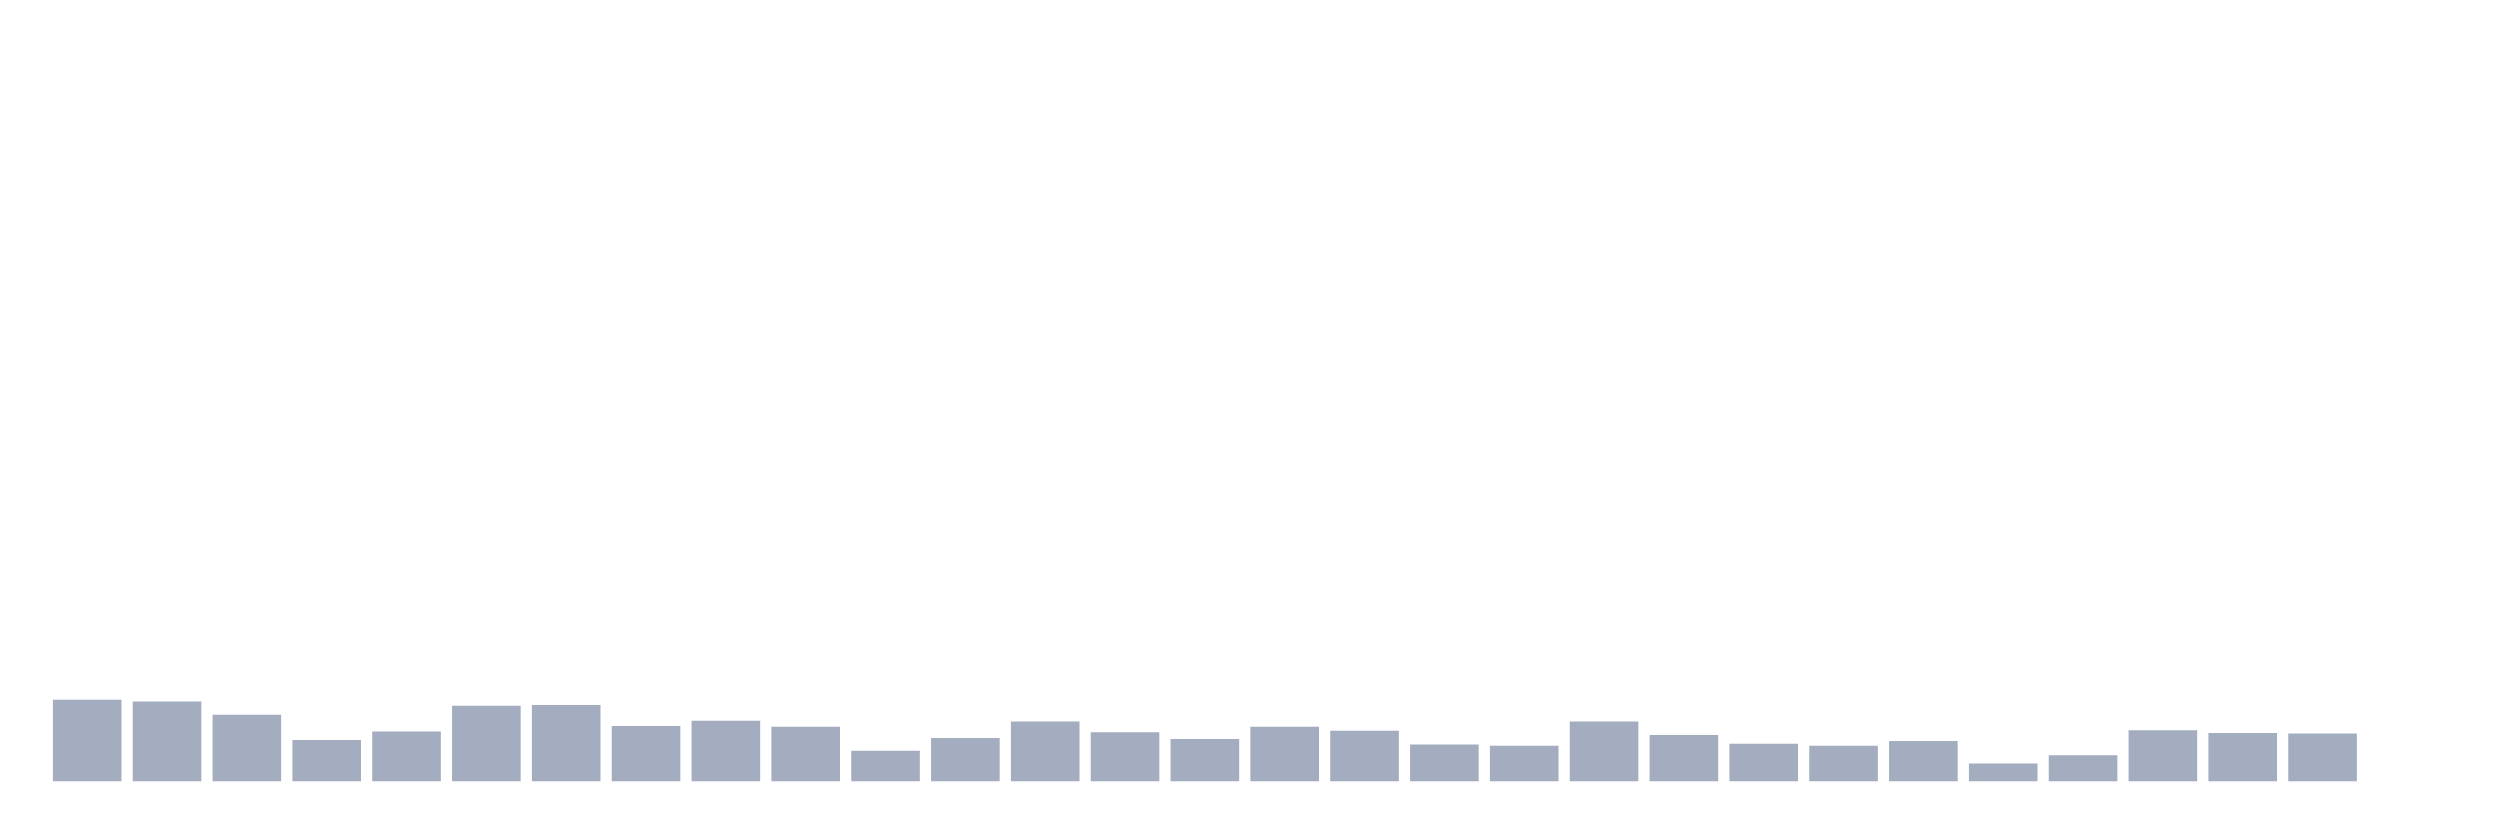
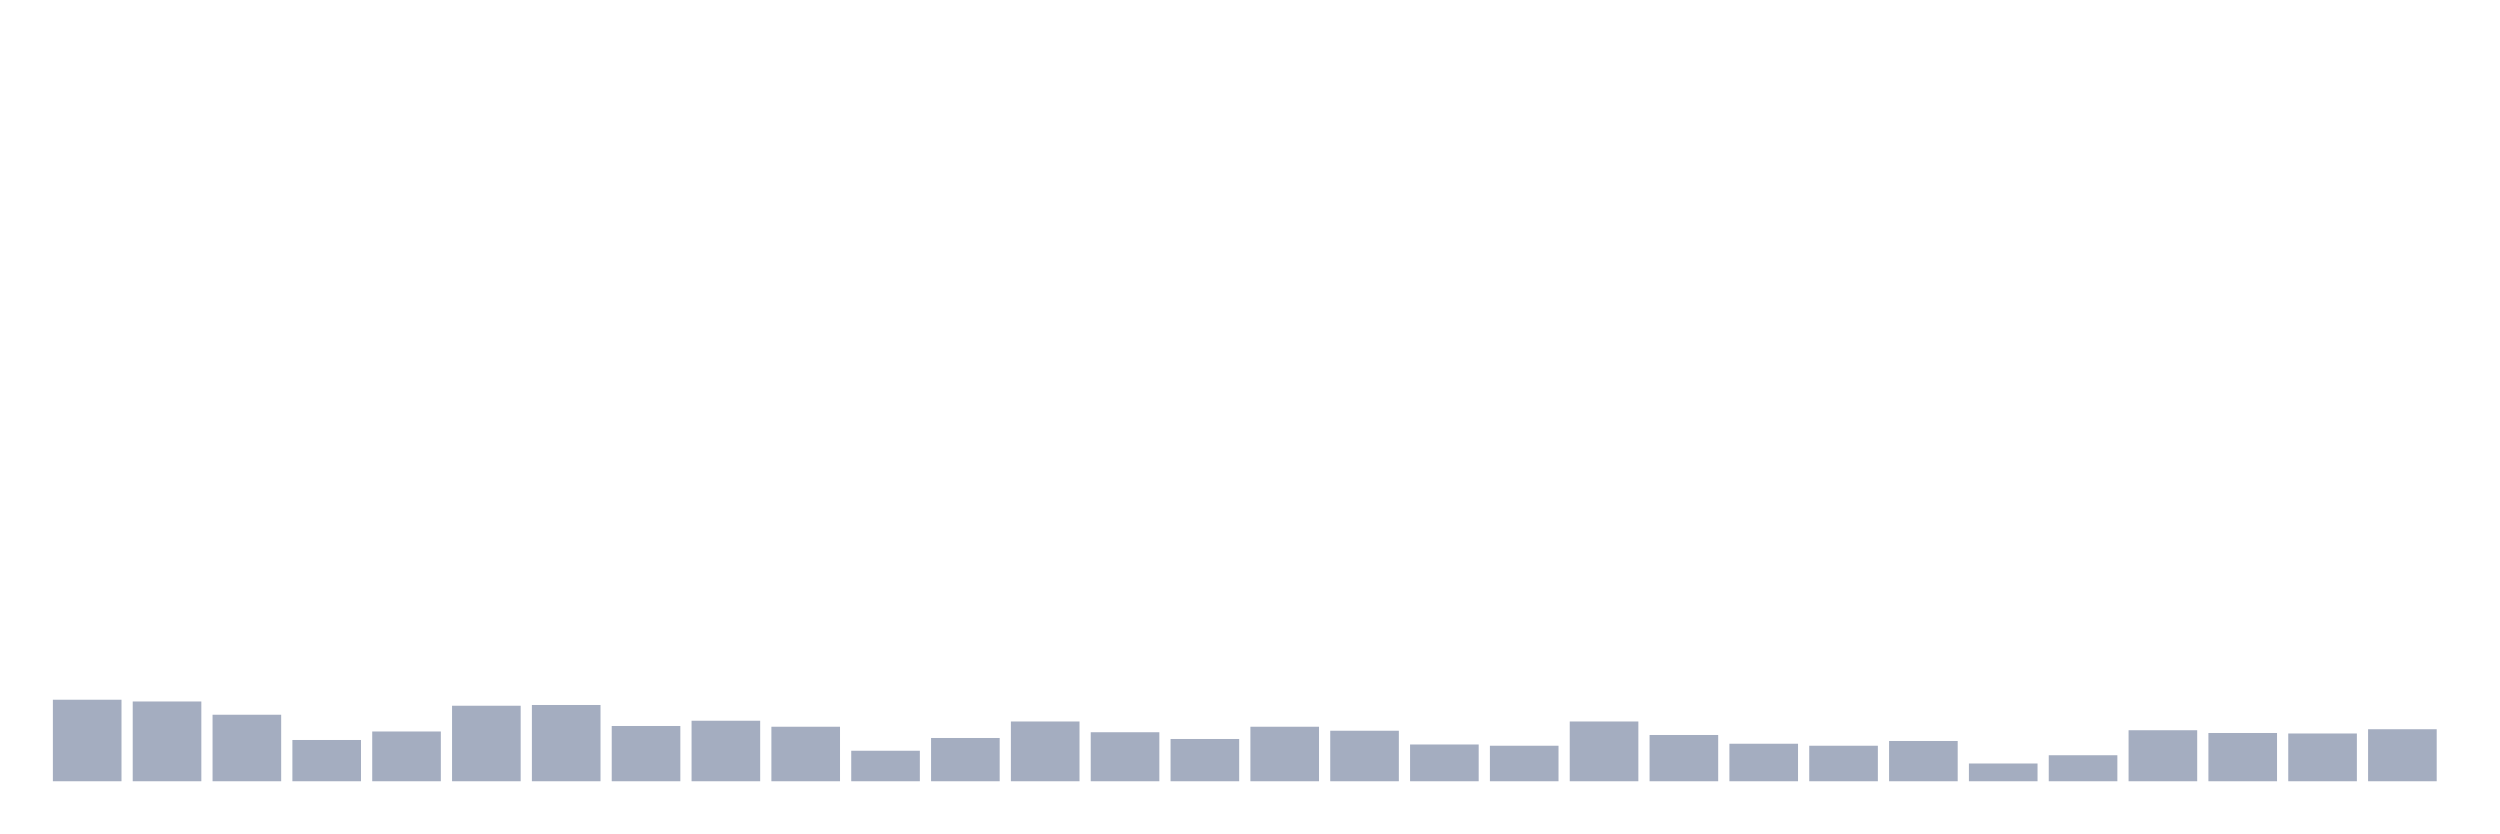
<svg xmlns="http://www.w3.org/2000/svg" viewBox="0 0 480 160">
  <g transform="translate(10,10)">
    <rect class="bar" x="0.153" width="13.175" y="124.348" height="15.652" fill="rgb(164,173,192)" />
    <rect class="bar" x="15.482" width="13.175" y="124.684" height="15.316" fill="rgb(164,173,192)" />
    <rect class="bar" x="30.81" width="13.175" y="127.229" height="12.771" fill="rgb(164,173,192)" />
    <rect class="bar" x="46.138" width="13.175" y="132.078" height="7.922" fill="rgb(164,173,192)" />
    <rect class="bar" x="61.466" width="13.175" y="130.446" height="9.554" fill="rgb(164,173,192)" />
    <rect class="bar" x="76.794" width="13.175" y="125.501" height="14.499" fill="rgb(164,173,192)" />
    <rect class="bar" x="92.123" width="13.175" y="125.357" height="14.643" fill="rgb(164,173,192)" />
    <rect class="bar" x="107.451" width="13.175" y="129.39" height="10.61" fill="rgb(164,173,192)" />
    <rect class="bar" x="122.779" width="13.175" y="128.381" height="11.619" fill="rgb(164,173,192)" />
    <rect class="bar" x="138.107" width="13.175" y="129.534" height="10.466" fill="rgb(164,173,192)" />
    <rect class="bar" x="153.436" width="13.175" y="134.143" height="5.857" fill="rgb(164,173,192)" />
    <rect class="bar" x="168.764" width="13.175" y="131.694" height="8.306" fill="rgb(164,173,192)" />
    <rect class="bar" x="184.092" width="13.175" y="128.525" height="11.475" fill="rgb(164,173,192)" />
    <rect class="bar" x="199.42" width="13.175" y="130.59" height="9.41" fill="rgb(164,173,192)" />
    <rect class="bar" x="214.748" width="13.175" y="131.886" height="8.114" fill="rgb(164,173,192)" />
    <rect class="bar" x="230.077" width="13.175" y="129.534" height="10.466" fill="rgb(164,173,192)" />
    <rect class="bar" x="245.405" width="13.175" y="130.302" height="9.698" fill="rgb(164,173,192)" />
    <rect class="bar" x="260.733" width="13.175" y="132.942" height="7.058" fill="rgb(164,173,192)" />
    <rect class="bar" x="276.061" width="13.175" y="133.182" height="6.818" fill="rgb(164,173,192)" />
    <rect class="bar" x="291.39" width="13.175" y="128.525" height="11.475" fill="rgb(164,173,192)" />
    <rect class="bar" x="306.718" width="13.175" y="131.118" height="8.882" fill="rgb(164,173,192)" />
    <rect class="bar" x="322.046" width="13.175" y="132.798" height="7.202" fill="rgb(164,173,192)" />
    <rect class="bar" x="337.374" width="13.175" y="133.182" height="6.818" fill="rgb(164,173,192)" />
    <rect class="bar" x="352.702" width="13.175" y="132.27" height="7.73" fill="rgb(164,173,192)" />
    <rect class="bar" x="368.031" width="13.175" y="136.591" height="3.409" fill="rgb(164,173,192)" />
    <rect class="bar" x="383.359" width="13.175" y="135.007" height="4.993" fill="rgb(164,173,192)" />
    <rect class="bar" x="398.687" width="13.175" y="130.206" height="9.794" fill="rgb(164,173,192)" />
    <rect class="bar" x="414.015" width="13.175" y="130.734" height="9.266" fill="rgb(164,173,192)" />
    <rect class="bar" x="429.344" width="13.175" y="130.83" height="9.17" fill="rgb(164,173,192)" />
-     <rect class="bar" x="444.672" width="13.175" y="140" height="0" fill="rgb(164,173,192)" />
+     <rect class="bar" x="444.672" width="13.175" y="130.014" height="9.986" fill="rgb(164,173,192)" />
  </g>
</svg>
